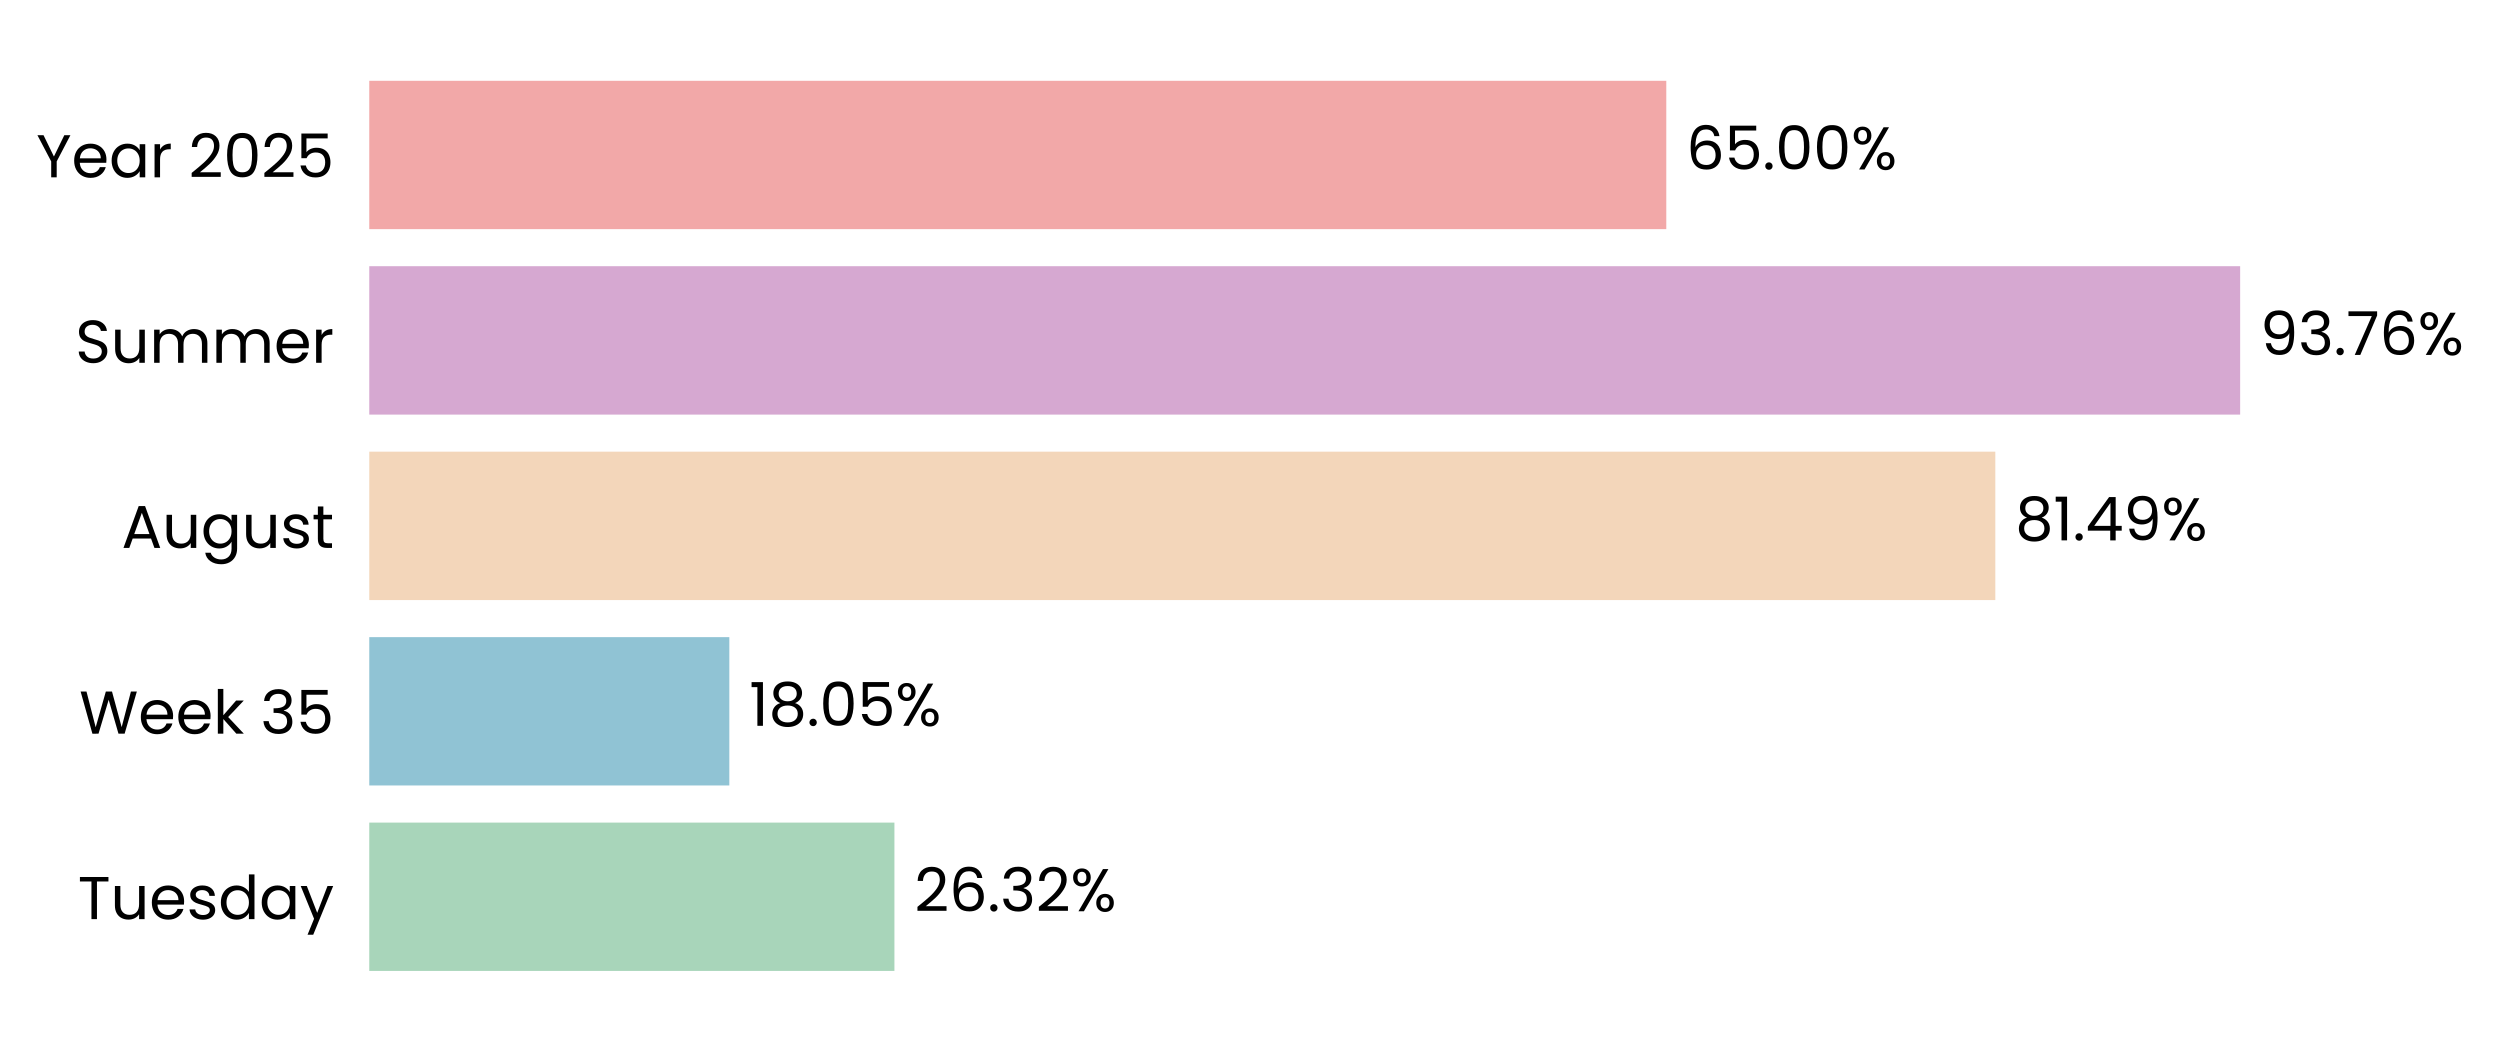
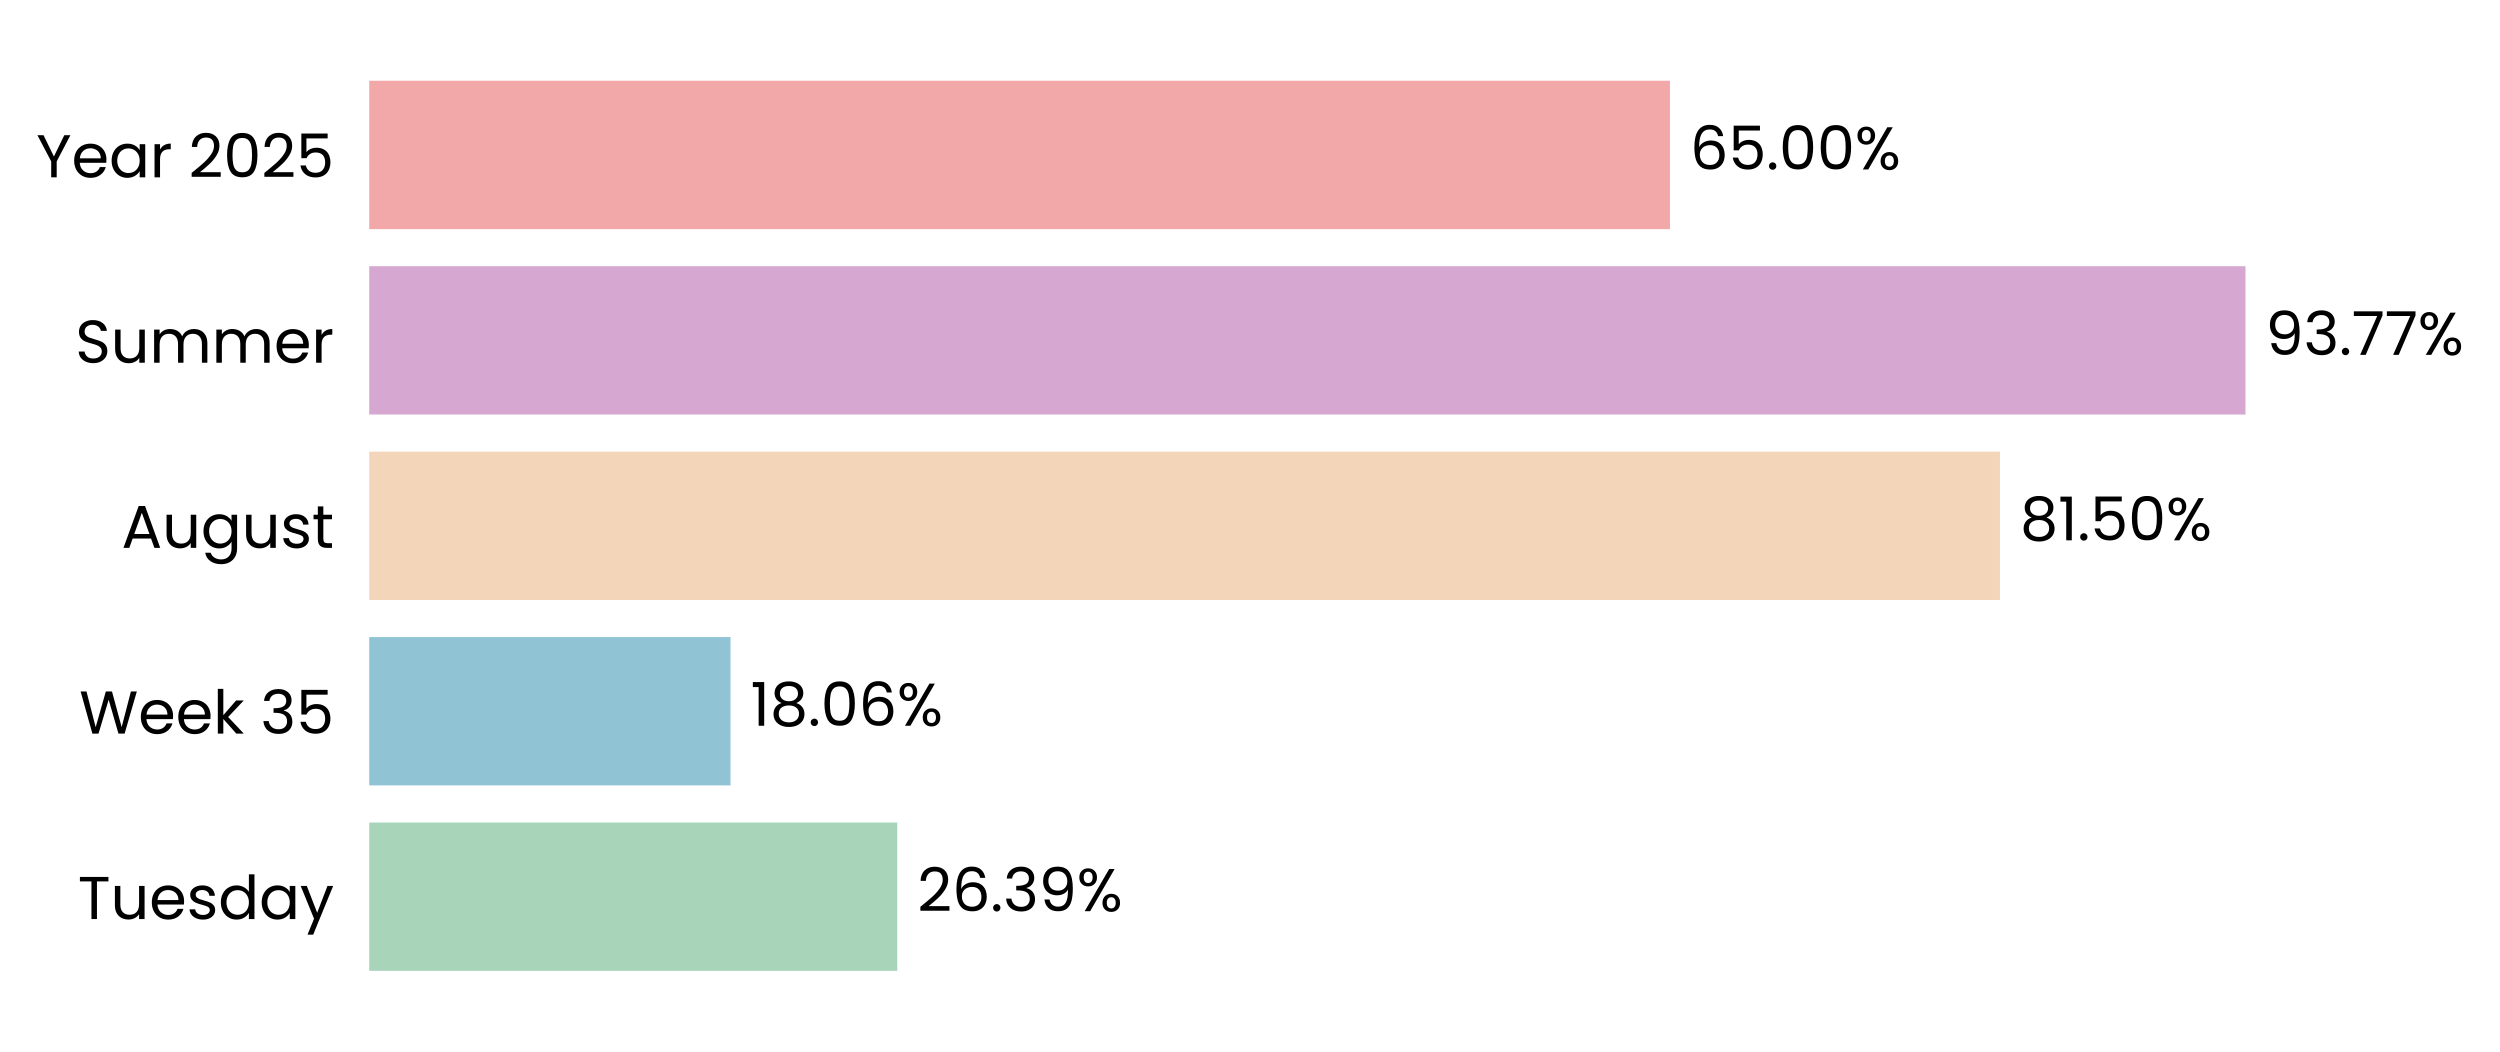
- <svg xmlns="http://www.w3.org/2000/svg" xmlns:xlink="http://www.w3.org/1999/xlink" width="496.33pt" height="208.8pt" viewBox="0 0 496.33 208.8" version="1.1">
+ <svg xmlns="http://www.w3.org/2000/svg" xmlns:xlink="http://www.w3.org/1999/xlink" width="496.371pt" height="208.8pt" viewBox="0 0 496.371 208.8" version="1.1">
  <defs>
    <style type="text/css">*{stroke-linejoin: round; stroke-linecap: butt}</style>
  </defs>
  <g id="figure_1">
    <g id="patch_1">
-       <path d="M 0 208.8  L 496.33 208.8  L 496.33 0  L 0 0  L 0 208.8  z " style="fill: none" />
+       <path d="M 0 208.8  L 496.371 208.8  L 496.371 0  L 0 0  L 0 208.8  z " style="fill: none" />
    </g>
    <g id="axes_1">
      <g id="patch_2">
-         <path d="M 73.311 201.6  L 469.442 201.6  L 469.442 7.2  L 73.311 7.2  L 73.311 201.6  z " style="fill: none" />
+         <path d="M 73.311 201.6  L 470.609 201.6  L 470.609 7.2  L 73.311 7.2  L 73.311 201.6  z " style="fill: none" />
      </g>
      <g id="patch_3">
-         <path d="M 73.311 192.764  L 177.571 192.764  L 177.571 163.309  L 73.311 163.309  z " clip-path="url(#pcc37a474a9)" style="fill: #a8d5ba" />
+         <path d="M 73.311 192.764  L 178.154 192.764  L 178.154 163.309  L 73.311 163.309  z " clip-path="url(#pbb76cc8724)" style="fill: #a8d5ba" />
      </g>
      <g id="patch_4">
-         <path d="M 73.311 155.945  L 144.796 155.945  L 144.796 126.491  L 73.311 126.491  z " clip-path="url(#pcc37a474a9)" style="fill: #90c3d4" />
+         <path d="M 73.311 155.945  L 145.046 155.945  L 145.046 126.491  L 73.311 126.491  z " clip-path="url(#pbb76cc8724)" style="fill: #90c3d4" />
      </g>
      <g id="patch_5">
-         <path d="M 73.311 119.127  L 396.135 119.127  L 396.135 89.673  L 73.311 89.673  z " clip-path="url(#pcc37a474a9)" style="fill: #f3d6ba" />
+         <path d="M 73.311 119.127  L 397.094 119.127  L 397.094 89.673  L 73.311 89.673  z " clip-path="url(#pbb76cc8724)" style="fill: #f3d6ba" />
      </g>
      <g id="patch_6">
-         <path d="M 73.311 82.309  L 444.74 82.309  L 444.74 52.855  L 73.311 52.855  z " clip-path="url(#pcc37a474a9)" style="fill: #d6a8d1" />
+         <path d="M 73.311 82.309  L 445.838 82.309  L 445.838 52.855  L 73.311 52.855  z " clip-path="url(#pbb76cc8724)" style="fill: #d6a8d1" />
      </g>
      <g id="patch_7">
-         <path d="M 73.311 45.491  L 330.81 45.491  L 330.81 16.036  L 73.311 16.036  z " clip-path="url(#pcc37a474a9)" style="fill: #f2a8a8" />
+         <path d="M 73.311 45.491  L 331.57 45.491  L 331.57 16.036  L 73.311 16.036  z " clip-path="url(#pbb76cc8724)" style="fill: #f2a8a8" />
      </g>
      <g id="matplotlib.axis_1">
        <g id="ytick_1">
          <g id="text_1">
            <g transform="translate(15.4575 182.4764) scale(0.12 -0.12)">
              <defs>
                <path id="Poppins-Regular-54" d="M 3238 4461  L 3238 3987  L 2022 3987  L 2022 0  L 1440 0  L 1440 3987  L 218 3987  L 218 4461  L 3238 4461  z " transform="scale(0.015625)" />
                <path id="Poppins-Regular-75" d="M 3603 3507  L 3603 0  L 3021 0  L 3021 518  Q 2854 250 2556 99  Q 2259 -51 1901 -51  Q 1491 -51 1164 118  Q 838 288 649 627  Q 461 966 461 1453  L 461 3507  L 1037 3507  L 1037 1530  Q 1037 1011 1299 732  Q 1562 454 2016 454  Q 2483 454 2752 742  Q 3021 1030 3021 1581  L 3021 3507  L 3603 3507  z " transform="scale(0.015625)" />
                <path id="Poppins-Regular-65" d="M 3693 1888  Q 3693 1722 3674 1536  L 870 1536  Q 902 1018 1225 726  Q 1549 435 2010 435  Q 2387 435 2640 611  Q 2893 787 2995 1082  L 3622 1082  Q 3482 576 3059 259  Q 2637 -58 2010 -58  Q 1510 -58 1116 166  Q 723 390 499 803  Q 275 1216 275 1760  Q 275 2304 492 2713  Q 710 3123 1104 3344  Q 1498 3565 2010 3565  Q 2509 3565 2893 3347  Q 3277 3130 3485 2749  Q 3693 2368 3693 1888  z M 3091 2010  Q 3091 2342 2944 2582  Q 2797 2822 2544 2947  Q 2291 3072 1984 3072  Q 1542 3072 1232 2790  Q 922 2509 877 2010  L 3091 2010  z " transform="scale(0.015625)" />
                <path id="Poppins-Regular-73" d="M 1734 -58  Q 1331 -58 1011 80  Q 691 218 505 464  Q 320 710 301 1030  L 902 1030  Q 928 768 1149 601  Q 1370 435 1728 435  Q 2061 435 2253 582  Q 2445 730 2445 954  Q 2445 1184 2240 1296  Q 2035 1408 1606 1517  Q 1216 1619 969 1724  Q 723 1830 547 2038  Q 371 2246 371 2586  Q 371 2854 531 3078  Q 691 3302 985 3433  Q 1280 3565 1658 3565  Q 2240 3565 2598 3270  Q 2957 2976 2982 2464  L 2400 2464  Q 2381 2739 2179 2905  Q 1978 3072 1638 3072  Q 1325 3072 1139 2937  Q 954 2803 954 2586  Q 954 2413 1066 2301  Q 1178 2189 1347 2121  Q 1517 2054 1818 1971  Q 2195 1869 2432 1769  Q 2669 1670 2838 1472  Q 3008 1274 3014 954  Q 3014 666 2854 435  Q 2694 205 2403 73  Q 2112 -58 1734 -58  z " transform="scale(0.015625)" />
                <path id="Poppins-Regular-64" d="M 275 1766  Q 275 2304 492 2710  Q 710 3117 1091 3341  Q 1472 3565 1946 3565  Q 2355 3565 2707 3376  Q 3059 3187 3245 2880  L 3245 4736  L 3834 4736  L 3834 0  L 3245 0  L 3245 659  Q 3072 346 2733 144  Q 2394 -58 1939 -58  Q 1472 -58 1091 172  Q 710 403 492 819  Q 275 1235 275 1766  z M 3245 1760  Q 3245 2157 3085 2451  Q 2925 2746 2653 2902  Q 2381 3059 2054 3059  Q 1728 3059 1459 2905  Q 1190 2752 1030 2457  Q 870 2163 870 1766  Q 870 1363 1030 1065  Q 1190 768 1459 611  Q 1728 454 2054 454  Q 2381 454 2653 611  Q 2925 768 3085 1065  Q 3245 1363 3245 1760  z " transform="scale(0.015625)" />
                <path id="Poppins-Regular-61" d="M 275 1766  Q 275 2304 492 2710  Q 710 3117 1091 3341  Q 1472 3565 1939 3565  Q 2400 3565 2739 3366  Q 3078 3168 3245 2867  L 3245 3507  L 3834 3507  L 3834 0  L 3245 0  L 3245 653  Q 3072 346 2729 144  Q 2387 -58 1933 -58  Q 1466 -58 1088 172  Q 710 403 492 819  Q 275 1235 275 1766  z M 3245 1760  Q 3245 2157 3085 2451  Q 2925 2746 2653 2902  Q 2381 3059 2054 3059  Q 1728 3059 1459 2905  Q 1190 2752 1030 2457  Q 870 2163 870 1766  Q 870 1363 1030 1065  Q 1190 768 1459 611  Q 1728 454 2054 454  Q 2381 454 2653 611  Q 2925 768 3085 1065  Q 3245 1363 3245 1760  z " transform="scale(0.015625)" />
                <path id="Poppins-Regular-79" d="M 3514 3507  L 1402 -1651  L 800 -1651  L 1491 38  L 77 3507  L 723 3507  L 1824 666  L 2912 3507  L 3514 3507  z " transform="scale(0.015625)" />
              </defs>
              <use xlink:href="#Poppins-Regular-54" />
              <use xlink:href="#Poppins-Regular-75" transform="translate(54.09999 0)" />
              <use xlink:href="#Poppins-Regular-65" transform="translate(118.1 0)" />
              <use xlink:href="#Poppins-Regular-73" transform="translate(180.1 0)" />
              <use xlink:href="#Poppins-Regular-64" transform="translate(232.3 0)" />
              <use xlink:href="#Poppins-Regular-61" transform="translate(299.8999 0)" />
              <use xlink:href="#Poppins-Regular-79" transform="translate(367.4999 0)" />
            </g>
          </g>
        </g>
        <g id="ytick_2">
          <g id="text_2">
            <g transform="translate(15.73125 145.6582) scale(0.12 -0.12)">
              <defs>
                <path id="Poppins-Regular-57" d="M 6099 4461  L 4806 0  L 4154 0  L 3117 3590  L 2042 0  L 1395 -6  L 147 4461  L 768 4461  L 1741 678  L 2816 4461  L 3469 4461  L 4493 691  L 5472 4461  L 6099 4461  z " transform="scale(0.015625)" />
                <path id="Poppins-Regular-6b" d="M 2451 0  L 1075 1549  L 1075 0  L 493 0  L 493 4736  L 1075 4736  L 1075 1952  L 2426 3507  L 3238 3507  L 1587 1760  L 3245 0  L 2451 0  z " transform="scale(0.015625)" />
                <path id="Poppins-Regular-20" transform="scale(0.015625)" />
                <path id="Poppins-Regular-33" d="M 384 3462  Q 429 4051 838 4384  Q 1248 4717 1901 4717  Q 2336 4717 2653 4560  Q 2970 4403 3133 4134  Q 3296 3866 3296 3526  Q 3296 3130 3069 2842  Q 2842 2554 2477 2470  L 2477 2438  Q 2893 2336 3136 2035  Q 3379 1734 3379 1248  Q 3379 883 3212 592  Q 3046 301 2713 134  Q 2381 -32 1914 -32  Q 1235 -32 800 323  Q 365 678 314 1331  L 877 1331  Q 922 947 1190 704  Q 1459 461 1907 461  Q 2355 461 2588 694  Q 2822 928 2822 1299  Q 2822 1779 2502 1990  Q 2182 2202 1536 2202  L 1389 2202  L 1389 2688  L 1542 2688  Q 2131 2694 2432 2883  Q 2733 3072 2733 3469  Q 2733 3808 2512 4013  Q 2291 4218 1882 4218  Q 1485 4218 1241 4013  Q 998 3808 954 3462  L 384 3462  z " transform="scale(0.015625)" />
                <path id="Poppins-Regular-35" d="M 3347 4122  L 1101 4122  L 1101 2662  Q 1248 2867 1536 2998  Q 1824 3130 2157 3130  Q 2688 3130 3021 2909  Q 3354 2688 3498 2339  Q 3642 1990 3642 1600  Q 3642 1139 3469 774  Q 3296 410 2941 198  Q 2586 -13 2061 -13  Q 1389 -13 973 332  Q 557 678 467 1254  L 1037 1254  Q 1120 890 1389 685  Q 1658 480 2067 480  Q 2573 480 2829 784  Q 3085 1088 3085 1587  Q 3085 2086 2829 2358  Q 2573 2630 2074 2630  Q 1734 2630 1481 2467  Q 1229 2304 1114 2022  L 563 2022  L 563 4634  L 3347 4634  L 3347 4122  z " transform="scale(0.015625)" />
              </defs>
              <use xlink:href="#Poppins-Regular-57" />
              <use xlink:href="#Poppins-Regular-65" transform="translate(97.59999 0)" />
              <use xlink:href="#Poppins-Regular-65" transform="translate(159.6 0)" />
              <use xlink:href="#Poppins-Regular-6b" transform="translate(221.6 0)" />
              <use xlink:href="#Poppins-Regular-20" transform="translate(273.0999 0)" />
              <use xlink:href="#Poppins-Regular-33" transform="translate(299.7999 0)" />
              <use xlink:href="#Poppins-Regular-35" transform="translate(358.6999 0)" />
            </g>
          </g>
        </g>
        <g id="ytick_3">
          <g id="text_3">
            <g transform="translate(24.11812 108.78) scale(0.12 -0.12)">
              <defs>
                <path id="Poppins-Regular-41" d="M 3130 992  L 1184 992  L 826 0  L 211 0  L 1824 4435  L 2496 4435  L 4102 0  L 3488 0  L 3130 992  z M 2963 1466  L 2157 3718  L 1350 1466  L 2963 1466  z " transform="scale(0.015625)" />
                <path id="Poppins-Regular-67" d="M 1939 3565  Q 2394 3565 2736 3366  Q 3078 3168 3245 2867  L 3245 3507  L 3834 3507  L 3834 -77  Q 3834 -557 3629 -931  Q 3424 -1306 3043 -1517  Q 2662 -1728 2157 -1728  Q 1466 -1728 1005 -1401  Q 544 -1075 461 -512  L 1037 -512  Q 1133 -832 1433 -1027  Q 1734 -1222 2157 -1222  Q 2637 -1222 2941 -921  Q 3245 -621 3245 -77  L 3245 659  Q 3072 352 2733 147  Q 2394 -58 1939 -58  Q 1472 -58 1091 172  Q 710 403 492 819  Q 275 1235 275 1766  Q 275 2304 492 2710  Q 710 3117 1091 3341  Q 1472 3565 1939 3565  z M 3245 1760  Q 3245 2157 3085 2451  Q 2925 2746 2653 2902  Q 2381 3059 2054 3059  Q 1728 3059 1459 2905  Q 1190 2752 1030 2457  Q 870 2163 870 1766  Q 870 1363 1030 1065  Q 1190 768 1459 611  Q 1728 454 2054 454  Q 2381 454 2653 611  Q 2925 768 3085 1065  Q 3245 1363 3245 1760  z " transform="scale(0.015625)" />
                <path id="Poppins-Regular-74" d="M 1203 3027  L 1203 960  Q 1203 704 1312 598  Q 1421 493 1690 493  L 2118 493  L 2118 0  L 1594 0  Q 1107 0 864 224  Q 621 448 621 960  L 621 3027  L 166 3027  L 166 3507  L 621 3507  L 621 4390  L 1203 4390  L 1203 3507  L 2118 3507  L 2118 3027  L 1203 3027  z " transform="scale(0.015625)" />
              </defs>
              <use xlink:href="#Poppins-Regular-41" />
              <use xlink:href="#Poppins-Regular-75" transform="translate(67.39999 0)" />
              <use xlink:href="#Poppins-Regular-67" transform="translate(131.4 0)" />
              <use xlink:href="#Poppins-Regular-75" transform="translate(199 0)" />
              <use xlink:href="#Poppins-Regular-73" transform="translate(263 0)" />
              <use xlink:href="#Poppins-Regular-74" transform="translate(315.2 0)" />
            </g>
          </g>
        </g>
        <g id="ytick_4">
          <g id="text_4">
            <g transform="translate(14.95125 72.02182) scale(0.12 -0.12)">
              <defs>
                <path id="Poppins-Regular-53" d="M 1907 -45  Q 1466 -45 1117 112  Q 768 269 569 547  Q 371 826 365 1190  L 986 1190  Q 1018 877 1245 662  Q 1472 448 1907 448  Q 2323 448 2563 656  Q 2803 864 2803 1190  Q 2803 1446 2662 1606  Q 2522 1766 2310 1849  Q 2099 1933 1741 2029  Q 1299 2144 1033 2259  Q 768 2374 579 2620  Q 390 2867 390 3283  Q 390 3648 576 3929  Q 762 4211 1098 4364  Q 1434 4518 1869 4518  Q 2496 4518 2896 4204  Q 3296 3891 3347 3373  L 2707 3373  Q 2675 3629 2438 3824  Q 2202 4019 1811 4019  Q 1446 4019 1216 3830  Q 986 3642 986 3302  Q 986 3059 1123 2905  Q 1261 2752 1462 2672  Q 1664 2592 2029 2490  Q 2470 2368 2739 2249  Q 3008 2131 3200 1884  Q 3392 1638 3392 1216  Q 3392 890 3219 602  Q 3046 314 2707 134  Q 2368 -45 1907 -45  z " transform="scale(0.015625)" />
                <path id="Poppins-Regular-6d" d="M 4710 3571  Q 5120 3571 5440 3401  Q 5760 3232 5945 2893  Q 6131 2554 6131 2067  L 6131 0  L 5555 0  L 5555 1984  Q 5555 2509 5296 2787  Q 5037 3066 4595 3066  Q 4141 3066 3872 2774  Q 3603 2483 3603 1933  L 3603 0  L 3027 0  L 3027 1984  Q 3027 2509 2768 2787  Q 2509 3066 2067 3066  Q 1613 3066 1344 2774  Q 1075 2483 1075 1933  L 1075 0  L 493 0  L 493 3507  L 1075 3507  L 1075 3002  Q 1248 3277 1539 3424  Q 1830 3571 2182 3571  Q 2624 3571 2963 3372  Q 3302 3174 3469 2790  Q 3616 3162 3955 3366  Q 4294 3571 4710 3571  z " transform="scale(0.015625)" />
                <path id="Poppins-Regular-72" d="M 1075 2938  Q 1229 3238 1513 3404  Q 1798 3571 2208 3571  L 2208 2970  L 2054 2970  Q 1075 2970 1075 1907  L 1075 0  L 493 0  L 493 3507  L 1075 3507  L 1075 2938  z " transform="scale(0.015625)" />
              </defs>
              <use xlink:href="#Poppins-Regular-53" />
              <use xlink:href="#Poppins-Regular-75" transform="translate(58.7 0)" />
              <use xlink:href="#Poppins-Regular-6d" transform="translate(122.7 0)" />
              <use xlink:href="#Poppins-Regular-6d" transform="translate(225.7 0)" />
              <use xlink:href="#Poppins-Regular-65" transform="translate(328.7 0)" />
              <use xlink:href="#Poppins-Regular-72" transform="translate(390.6999 0)" />
            </g>
          </g>
        </g>
        <g id="ytick_5">
          <g id="text_5">
            <g transform="translate(7.2 35.20364) scale(0.12 -0.12)">
              <defs>
                <path id="Poppins-Regular-59" d="M 3616 4461  L 2163 1683  L 2163 0  L 1581 0  L 1581 1683  L 122 4461  L 768 4461  L 1869 2202  L 2970 4461  L 3616 4461  z " transform="scale(0.015625)" />
                <path id="Poppins-Regular-32" d="M 326 467  Q 1139 1120 1600 1539  Q 2061 1958 2377 2416  Q 2694 2874 2694 3315  Q 2694 3731 2492 3971  Q 2291 4211 1843 4211  Q 1408 4211 1168 3939  Q 928 3667 909 3213  L 346 3213  Q 371 3930 780 4320  Q 1190 4710 1837 4710  Q 2496 4710 2883 4345  Q 3270 3981 3270 3341  Q 3270 2810 2953 2307  Q 2637 1805 2233 1424  Q 1830 1043 1203 538  L 3405 538  L 3405 51  L 326 51  L 326 467  z " transform="scale(0.015625)" />
                <path id="Poppins-Regular-30" d="M 397 2362  Q 397 3462 755 4080  Q 1114 4698 2010 4698  Q 2899 4698 3257 4080  Q 3616 3462 3616 2362  Q 3616 1242 3257 621  Q 2899 0 2010 0  Q 1114 0 755 621  Q 397 1242 397 2362  z M 3040 2362  Q 3040 2918 2966 3305  Q 2893 3693 2665 3929  Q 2438 4166 2010 4166  Q 1574 4166 1347 3929  Q 1120 3693 1046 3305  Q 973 2918 973 2362  Q 973 1786 1046 1395  Q 1120 1005 1347 768  Q 1574 531 2010 531  Q 2438 531 2665 768  Q 2893 1005 2966 1395  Q 3040 1786 3040 2362  z " transform="scale(0.015625)" />
              </defs>
              <use xlink:href="#Poppins-Regular-59" />
              <use xlink:href="#Poppins-Regular-65" transform="translate(58.39999 0)" />
              <use xlink:href="#Poppins-Regular-61" transform="translate(120.4 0)" />
              <use xlink:href="#Poppins-Regular-72" transform="translate(188 0)" />
              <use xlink:href="#Poppins-Regular-20" transform="translate(225.3 0)" />
              <use xlink:href="#Poppins-Regular-32" transform="translate(252 0)" />
              <use xlink:href="#Poppins-Regular-30" transform="translate(309.4999 0)" />
              <use xlink:href="#Poppins-Regular-32" transform="translate(372.2999 0)" />
              <use xlink:href="#Poppins-Regular-35" transform="translate(429.7999 0)" />
            </g>
          </g>
        </g>
      </g>
      <g id="text_6">
-         <g transform="translate(181.5319 180.9164) scale(0.12 -0.12)">
+         <g transform="translate(182.1266 180.9164) scale(0.12 -0.12)">
          <defs>
            <path id="Poppins-Regular-36" d="M 2976 3526  Q 2835 4237 2099 4237  Q 1530 4237 1248 3798  Q 966 3360 973 2355  Q 1120 2688 1462 2877  Q 1805 3066 2227 3066  Q 2886 3066 3280 2656  Q 3674 2246 3674 1523  Q 3674 1088 3504 742  Q 3334 397 2992 192  Q 2650 -13 2163 -13  Q 1504 -13 1133 281  Q 762 576 614 1094  Q 467 1613 467 2374  Q 467 4723 2106 4723  Q 2733 4723 3091 4384  Q 3450 4045 3514 3526  L 2976 3526  z M 2106 2573  Q 1830 2573 1587 2461  Q 1344 2349 1193 2121  Q 1043 1894 1043 1568  Q 1043 1082 1324 778  Q 1606 474 2131 474  Q 2579 474 2844 752  Q 3110 1030 3110 1504  Q 3110 2003 2854 2288  Q 2598 2573 2106 2573  z " transform="scale(0.015625)" />
            <path id="Poppins-Regular-2e" d="M 678 -38  Q 512 -38 397 77  Q 282 192 282 358  Q 282 525 397 640  Q 512 755 678 755  Q 838 755 950 640  Q 1062 525 1062 358  Q 1062 192 950 77  Q 838 -38 678 -38  z " transform="scale(0.015625)" />
+             <path id="Poppins-Regular-39" d="M 1146 1242  Q 1210 877 1443 678  Q 1677 480 2074 480  Q 2605 480 2857 896  Q 3110 1312 3098 2298  Q 2963 2010 2649 1846  Q 2336 1683 1952 1683  Q 1523 1683 1187 1859  Q 851 2035 659 2374  Q 467 2714 467 3194  Q 467 3878 864 4297  Q 1261 4717 1990 4717  Q 2886 4717 3248 4134  Q 3610 3552 3610 2400  Q 3610 1594 3466 1069  Q 3322 544 2979 269  Q 2637 -6 2042 -6  Q 1389 -6 1024 346  Q 659 698 608 1242  L 1146 1242  z M 2048 2176  Q 2477 2176 2752 2441  Q 3027 2707 3027 3162  Q 3027 3642 2758 3936  Q 2490 4230 2003 4230  Q 1555 4230 1289 3948  Q 1024 3667 1024 3206  Q 1024 2739 1286 2457  Q 1549 2176 2048 2176  z " transform="scale(0.015625)" />
            <path id="Poppins-Regular-25" d="M 269 3584  Q 269 4019 531 4278  Q 794 4538 1203 4538  Q 1613 4538 1875 4278  Q 2138 4019 2138 3584  Q 2138 3142 1875 2883  Q 1613 2624 1203 2624  Q 794 2624 531 2883  Q 269 3142 269 3584  z M 4006 4467  L 1414 0  L 838 0  L 3430 4467  L 4006 4467  z M 1203 4179  Q 986 4179 861 4028  Q 736 3878 736 3584  Q 736 3290 861 3136  Q 986 2982 1203 2982  Q 1421 2982 1549 3139  Q 1677 3296 1677 3584  Q 1677 3878 1549 4028  Q 1421 4179 1203 4179  z M 2720 883  Q 2720 1325 2982 1584  Q 3245 1843 3654 1843  Q 4064 1843 4323 1584  Q 4582 1325 4582 883  Q 4582 448 4323 185  Q 4064 -77 3654 -77  Q 3245 -77 2982 182  Q 2720 442 2720 883  z M 3648 1478  Q 3430 1478 3302 1328  Q 3174 1178 3174 883  Q 3174 595 3302 444  Q 3430 294 3648 294  Q 3866 294 3994 444  Q 4122 595 4122 883  Q 4122 1178 3994 1328  Q 3866 1478 3648 1478  z " transform="scale(0.015625)" />
          </defs>
          <use xlink:href="#Poppins-Regular-32" />
          <use xlink:href="#Poppins-Regular-36" transform="translate(57.49999 0)" />
          <use xlink:href="#Poppins-Regular-2e" transform="translate(121 0)" />
          <use xlink:href="#Poppins-Regular-33" transform="translate(142 0)" />
-           <use xlink:href="#Poppins-Regular-32" transform="translate(200.8999 0)" />
-           <use xlink:href="#Poppins-Regular-25" transform="translate(258.3999 0)" />
+           <use xlink:href="#Poppins-Regular-39" transform="translate(200.8999 0)" />
+           <use xlink:href="#Poppins-Regular-25" transform="translate(263.8999 0)" />
        </g>
      </g>
      <g id="text_7">
-         <g transform="translate(148.7568 144.0982) scale(0.12 -0.12)">
+         <g transform="translate(149.0185 144.0982) scale(0.12 -0.12)">
          <defs>
            <path id="Poppins-Regular-31" d="M 243 4096  L 243 4627  L 1446 4627  L 1446 0  L 858 0  L 858 4096  L 243 4096  z " transform="scale(0.015625)" />
            <path id="Poppins-Regular-38" d="M 1242 2406  Q 883 2547 691 2816  Q 499 3085 499 3469  Q 499 3814 672 4092  Q 845 4371 1187 4534  Q 1530 4698 2016 4698  Q 2502 4698 2844 4534  Q 3187 4371 3363 4092  Q 3539 3814 3539 3469  Q 3539 3098 3340 2819  Q 3142 2541 2797 2406  Q 3194 2285 3427 1981  Q 3661 1677 3661 1248  Q 3661 832 3456 521  Q 3251 211 2876 41  Q 2502 -128 2016 -128  Q 1530 -128 1162 41  Q 794 211 589 521  Q 384 832 384 1248  Q 384 1677 614 1984  Q 845 2291 1242 2406  z M 2976 3398  Q 2976 3789 2720 4000  Q 2464 4211 2016 4211  Q 1574 4211 1318 4000  Q 1062 3789 1062 3392  Q 1062 3034 1328 2816  Q 1594 2598 2016 2598  Q 2445 2598 2710 2819  Q 2976 3040 2976 3398  z M 2016 2150  Q 1542 2150 1241 1929  Q 941 1709 941 1267  Q 941 858 1232 608  Q 1523 358 2016 358  Q 2509 358 2797 608  Q 3085 858 3085 1267  Q 3085 1696 2790 1923  Q 2496 2150 2016 2150  z " transform="scale(0.015625)" />
          </defs>
          <use xlink:href="#Poppins-Regular-31" />
          <use xlink:href="#Poppins-Regular-38" transform="translate(31.99998 0)" />
          <use xlink:href="#Poppins-Regular-2e" transform="translate(95.09998 0)" />
          <use xlink:href="#Poppins-Regular-30" transform="translate(116.1 0)" />
-           <use xlink:href="#Poppins-Regular-35" transform="translate(178.8999 0)" />
+           <use xlink:href="#Poppins-Regular-36" transform="translate(178.8999 0)" />
+           <use xlink:href="#Poppins-Regular-25" transform="translate(242.3999 0)" />
+         </g>
+       </g>
+       <g id="text_8">
+         <g transform="translate(401.0675 107.28) scale(0.12 -0.12)">
+           <use xlink:href="#Poppins-Regular-38" />
+           <use xlink:href="#Poppins-Regular-31" transform="translate(63.09999 0)" />
+           <use xlink:href="#Poppins-Regular-2e" transform="translate(95.09998 0)" />
+           <use xlink:href="#Poppins-Regular-35" transform="translate(116.1 0)" />
+           <use xlink:href="#Poppins-Regular-30" transform="translate(178.8999 0)" />
          <use xlink:href="#Poppins-Regular-25" transform="translate(241.6999 0)" />
        </g>
      </g>
-       <g id="text_8">
-         <g transform="translate(400.0958 107.28) scale(0.12 -0.12)">
-           <defs>
-             <path id="Poppins-Regular-34" d="M 256 1030  L 256 1472  L 2502 4582  L 3200 4582  L 3200 1536  L 3840 1536  L 3840 1030  L 3200 1030  L 3200 0  L 2624 0  L 2624 1030  L 256 1030  z M 2650 3974  L 928 1536  L 2650 1536  L 2650 3974  z " transform="scale(0.015625)" />
-             <path id="Poppins-Regular-39" d="M 1146 1242  Q 1210 877 1443 678  Q 1677 480 2074 480  Q 2605 480 2857 896  Q 3110 1312 3098 2298  Q 2963 2010 2649 1846  Q 2336 1683 1952 1683  Q 1523 1683 1187 1859  Q 851 2035 659 2374  Q 467 2714 467 3194  Q 467 3878 864 4297  Q 1261 4717 1990 4717  Q 2886 4717 3248 4134  Q 3610 3552 3610 2400  Q 3610 1594 3466 1069  Q 3322 544 2979 269  Q 2637 -6 2042 -6  Q 1389 -6 1024 346  Q 659 698 608 1242  L 1146 1242  z M 2048 2176  Q 2477 2176 2752 2441  Q 3027 2707 3027 3162  Q 3027 3642 2758 3936  Q 2490 4230 2003 4230  Q 1555 4230 1289 3948  Q 1024 3667 1024 3206  Q 1024 2739 1286 2457  Q 1549 2176 2048 2176  z " transform="scale(0.015625)" />
-           </defs>
-           <use xlink:href="#Poppins-Regular-38" />
-           <use xlink:href="#Poppins-Regular-31" transform="translate(63.09999 0)" />
-           <use xlink:href="#Poppins-Regular-2e" transform="translate(95.09998 0)" />
-           <use xlink:href="#Poppins-Regular-34" transform="translate(116.1 0)" />
-           <use xlink:href="#Poppins-Regular-39" transform="translate(179 0)" />
-           <use xlink:href="#Poppins-Regular-25" transform="translate(241.9999 0)" />
-         </g>
-       </g>
      <g id="text_9">
-         <g transform="translate(448.7017 70.46182) scale(0.12 -0.12)">
+         <g transform="translate(449.8106 70.46182) scale(0.12 -0.12)">
          <defs>
            <path id="Poppins-Regular-37" d="M 3245 4173  L 1466 0  L 877 0  L 2682 4115  L 211 4115  L 211 4614  L 3245 4614  L 3245 4173  z " transform="scale(0.015625)" />
          </defs>
          <use xlink:href="#Poppins-Regular-39" />
          <use xlink:href="#Poppins-Regular-33" transform="translate(62.99999 0)" />
          <use xlink:href="#Poppins-Regular-2e" transform="translate(121.9 0)" />
          <use xlink:href="#Poppins-Regular-37" transform="translate(142.9 0)" />
-           <use xlink:href="#Poppins-Regular-36" transform="translate(197.5 0)" />
-           <use xlink:href="#Poppins-Regular-25" transform="translate(260.9999 0)" />
+           <use xlink:href="#Poppins-Regular-37" transform="translate(197.5 0)" />
+           <use xlink:href="#Poppins-Regular-25" transform="translate(252.0999 0)" />
        </g>
      </g>
      <g id="text_10">
-         <g transform="translate(334.7717 33.64364) scale(0.12 -0.12)">
+         <g transform="translate(335.5427 33.64364) scale(0.12 -0.12)">
          <use xlink:href="#Poppins-Regular-36" />
          <use xlink:href="#Poppins-Regular-35" transform="translate(63.49999 0)" />
          <use xlink:href="#Poppins-Regular-2e" transform="translate(126.3 0)" />
          <use xlink:href="#Poppins-Regular-30" transform="translate(147.3 0)" />
          <use xlink:href="#Poppins-Regular-30" transform="translate(210.0999 0)" />
          <use xlink:href="#Poppins-Regular-25" transform="translate(272.8999 0)" />
        </g>
      </g>
    </g>
  </g>
  <defs>
-     <clipPath id="pcc37a474a9">
-       <rect x="73.311" y="7.2" width="396.13" height="194.4" />
+     <clipPath id="pbb76cc8724">
+       <rect x="73.311" y="7.2" width="397.298" height="194.4" />
    </clipPath>
  </defs>
</svg>
